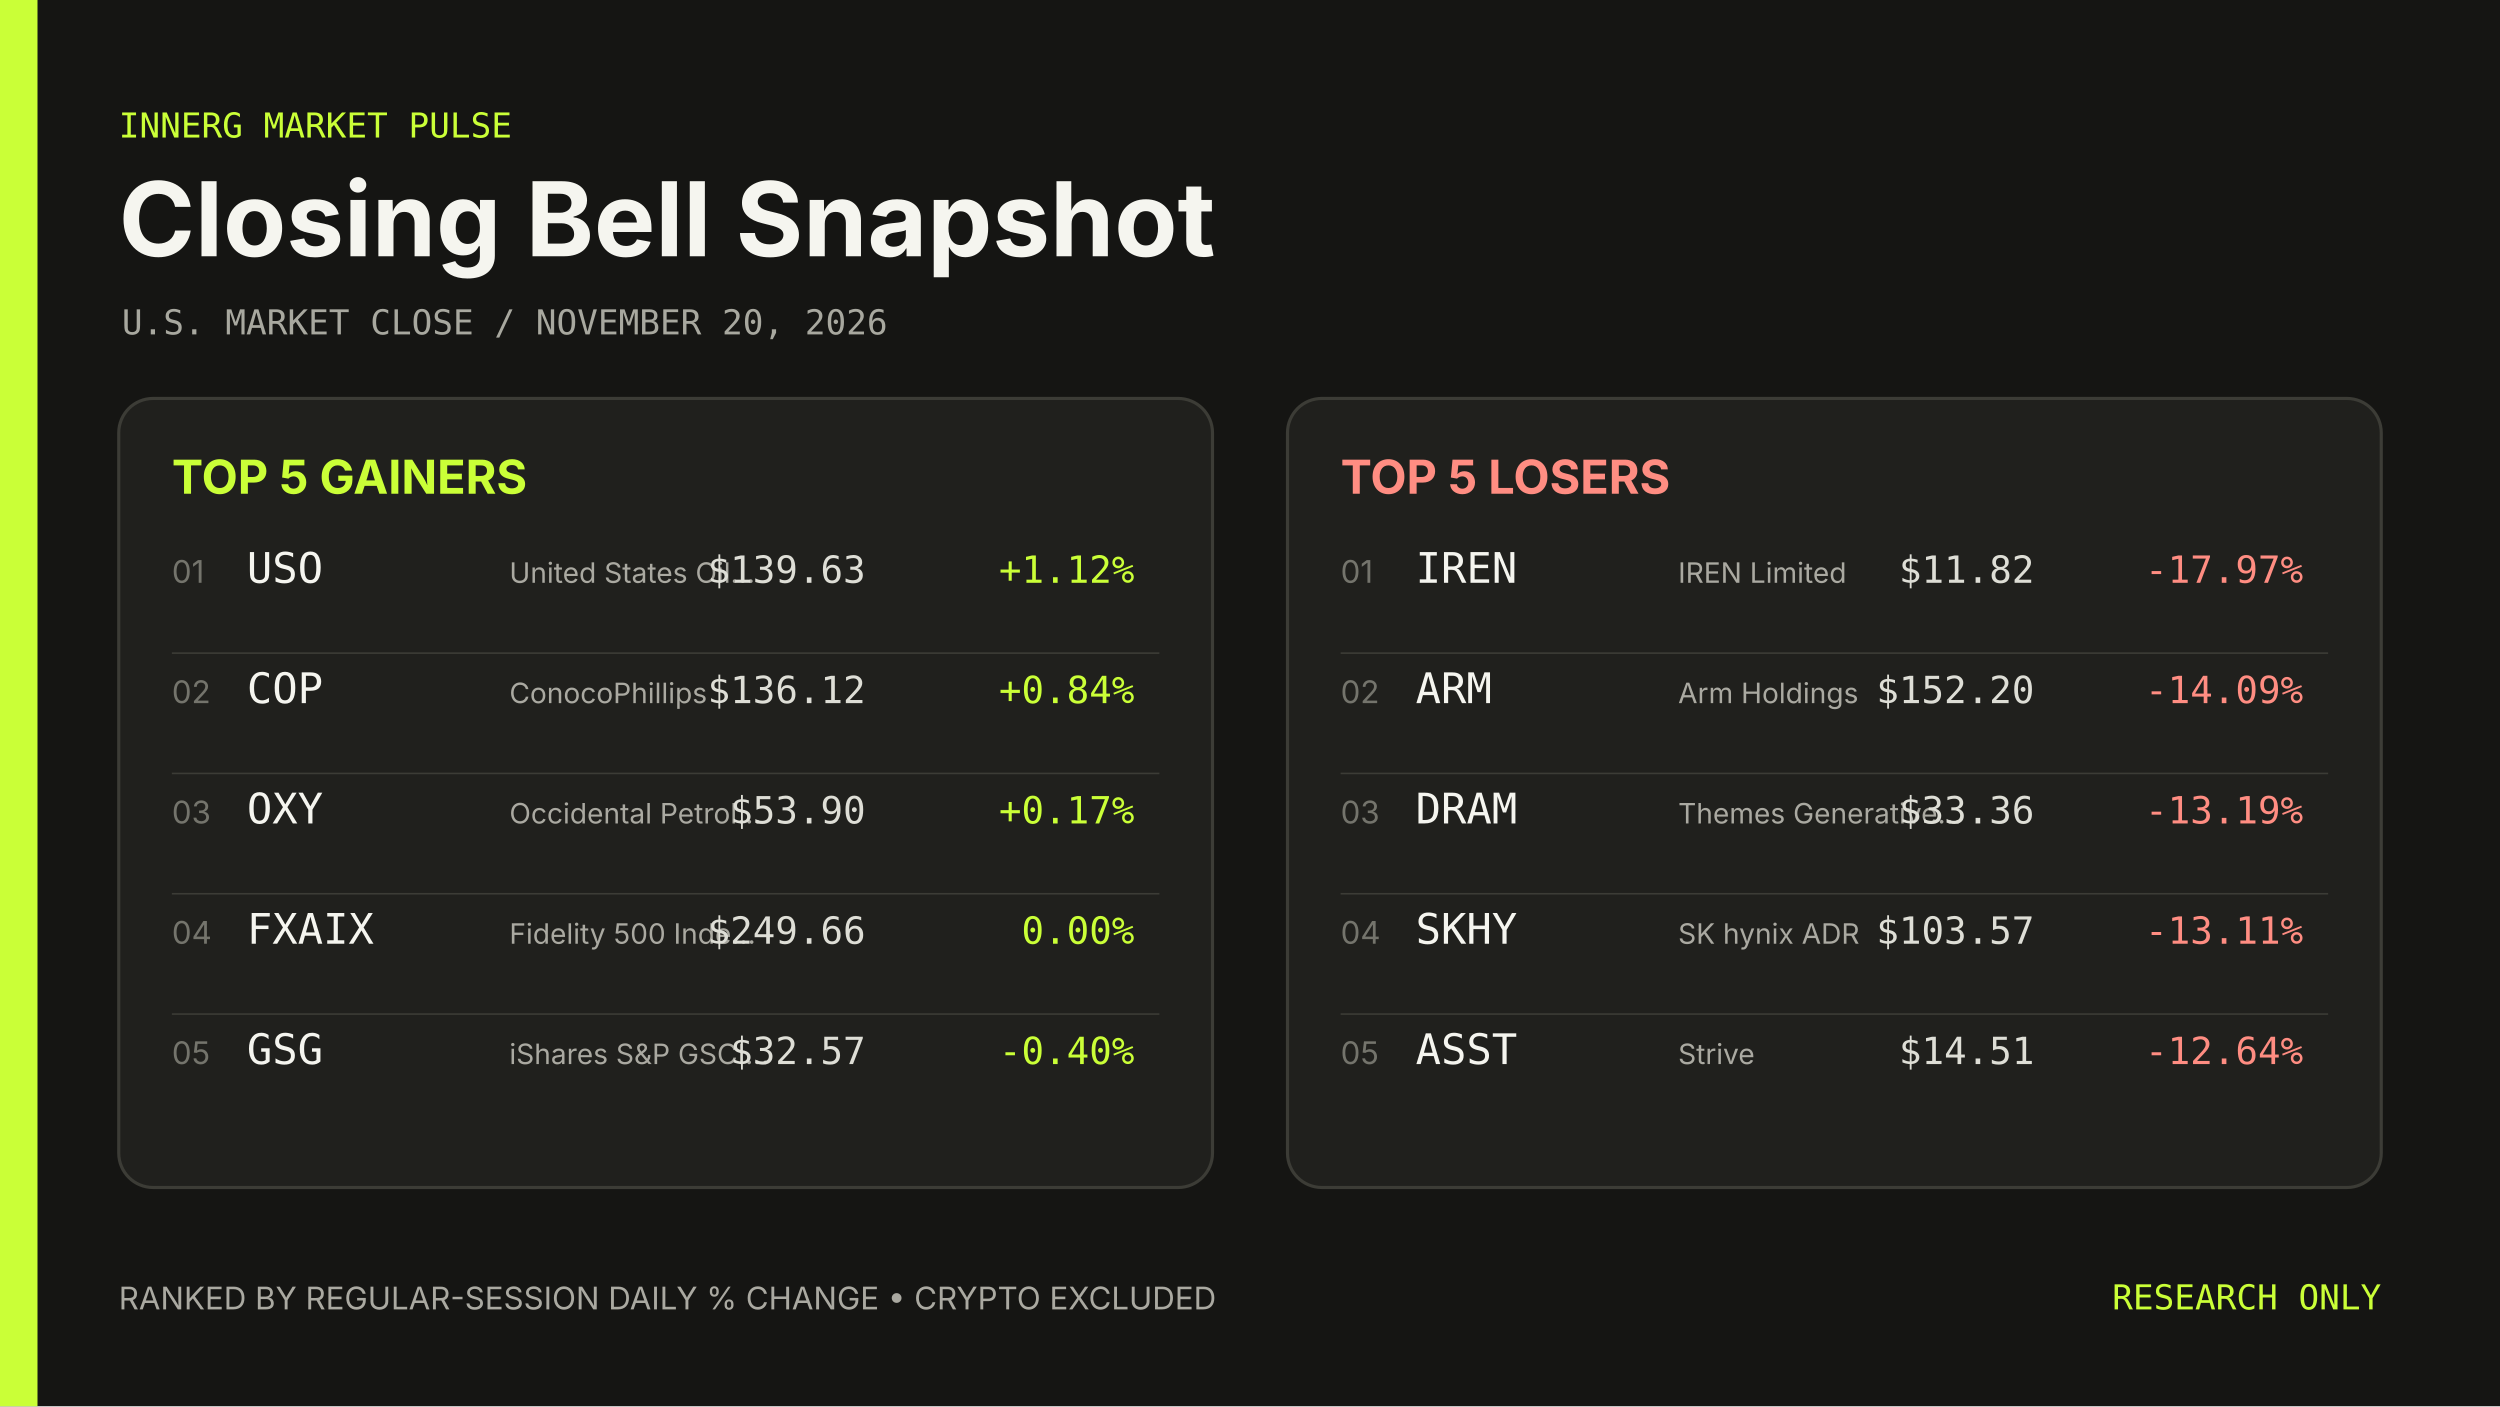
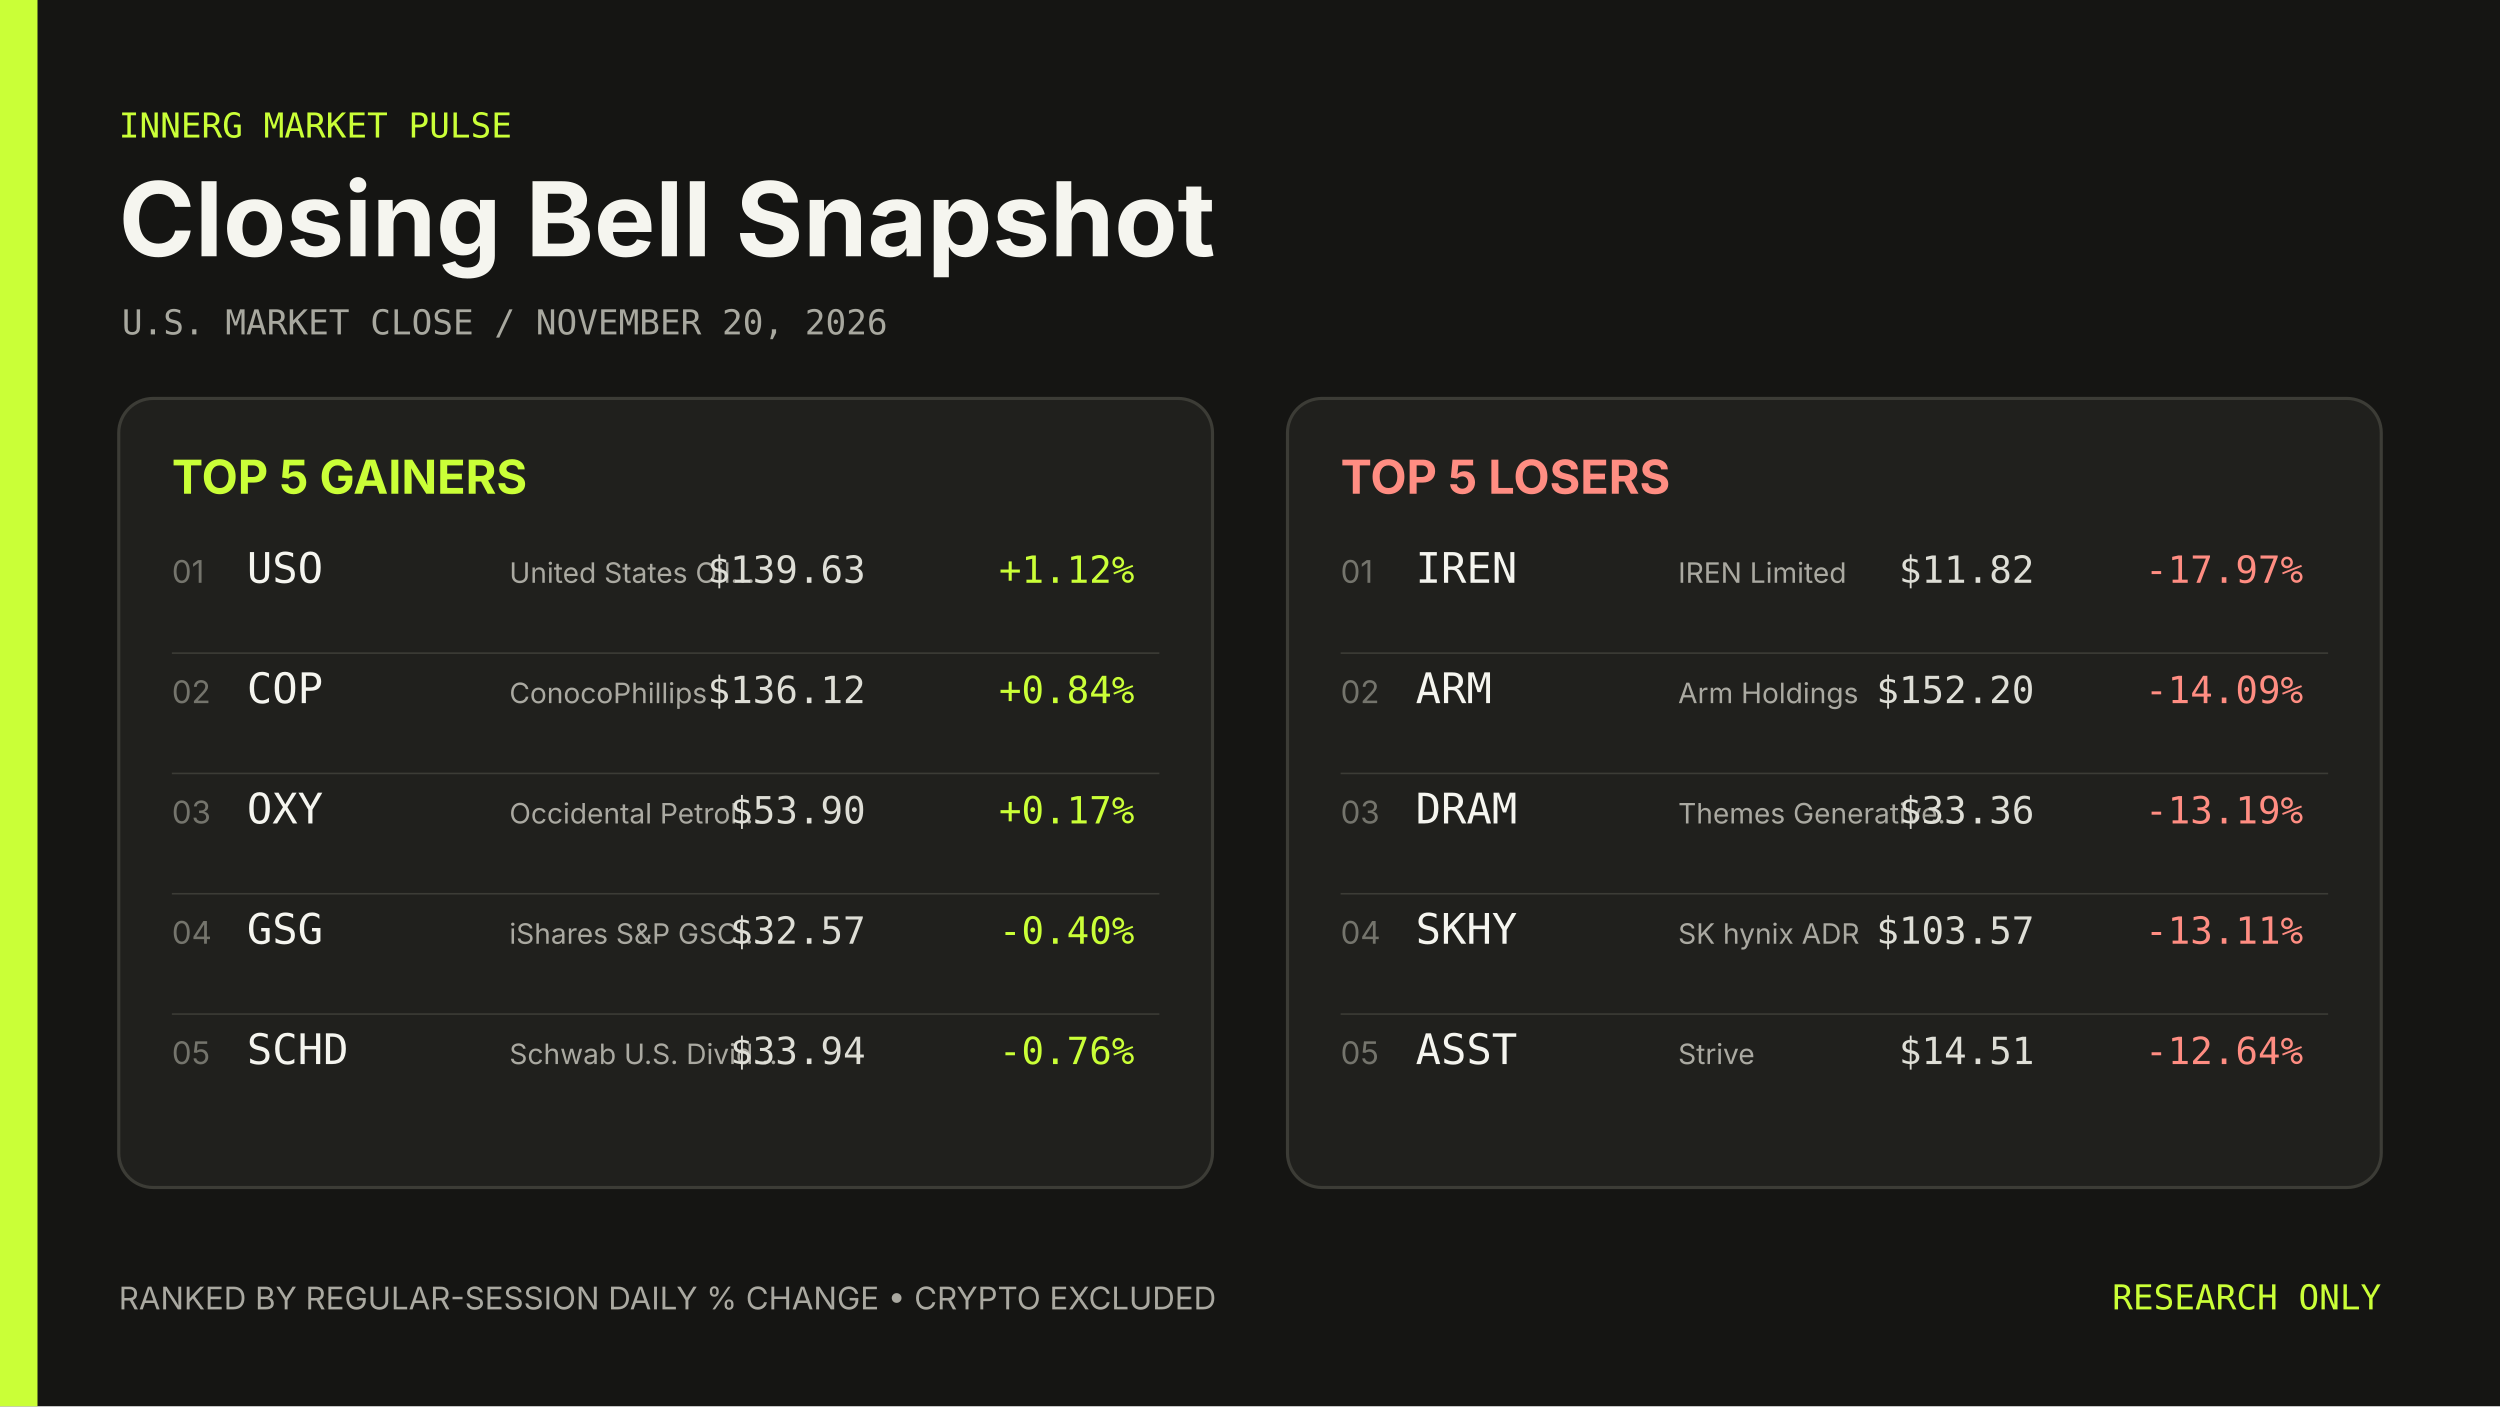
<svg xmlns="http://www.w3.org/2000/svg" width="1600" height="900" viewBox="0 0 1600 900" role="img" aria-label="Closing Bell Snapshot November 20, 2026">
  <rect width="1600" height="900" fill="#151513" />
  <rect width="24" height="900" fill="#caff37" />
  <g font-family="Inter, ui-sans-serif, system-ui, sans-serif">
    <text x="76" y="88" fill="#caff37" font-family="ui-monospace, SFMono-Regular, Menlo, Consolas, monospace" font-size="22">INNERG MARKET PULSE</text>
    <text x="76" y="164" fill="#f5f5ef" font-size="66" font-weight="700">Closing Bell Snapshot</text>
    <text x="78" y="214" fill="#a8a89f" font-family="ui-monospace, SFMono-Regular, Menlo, Consolas, monospace" font-size="22">U.S. MARKET CLOSE  /  NOVEMBER 20, 2026</text>
    <rect x="76" y="255" width="700" height="505" rx="22" fill="#20201d" stroke="#3c3c36" stroke-width="2" />
    <text x="110" y="316" fill="#caff37" font-size="30" font-weight="700">TOP 5 GAINERS</text>
    <text x="110" y="373" fill="#74746c" font-size="20">01</text>
    <text x="158" y="373" fill="#f5f5ef" font-family="ui-monospace, SFMono-Regular, Menlo, Consolas, monospace" font-size="27">USO</text>
    <text x="326" y="373" fill="#aaa9a1" font-size="18">United States Oil…</text>
    <text x="554" y="373" fill="#deded6" font-family="ui-monospace, SFMono-Regular, Menlo, Consolas, monospace" font-size="24" text-anchor="end">$139.63</text>
    <text x="726" y="373" fill="#caff37" font-family="ui-monospace, SFMono-Regular, Menlo, Consolas, monospace" font-size="24" text-anchor="end">+1.12%</text>
    <line x1="110" y1="418" x2="742" y2="418" stroke="#3c3c36" />
    <text x="110" y="450" fill="#74746c" font-size="20">02</text>
    <text x="158" y="450" fill="#f5f5ef" font-family="ui-monospace, SFMono-Regular, Menlo, Consolas, monospace" font-size="27">COP</text>
    <text x="326" y="450" fill="#aaa9a1" font-size="18">ConocoPhillips</text>
    <text x="554" y="450" fill="#deded6" font-family="ui-monospace, SFMono-Regular, Menlo, Consolas, monospace" font-size="24" text-anchor="end">$136.12</text>
    <text x="726" y="450" fill="#caff37" font-family="ui-monospace, SFMono-Regular, Menlo, Consolas, monospace" font-size="24" text-anchor="end">+0.84%</text>
    <line x1="110" y1="495" x2="742" y2="495" stroke="#3c3c36" />
    <text x="110" y="527" fill="#74746c" font-size="20">03</text>
    <text x="158" y="527" fill="#f5f5ef" font-family="ui-monospace, SFMono-Regular, Menlo, Consolas, monospace" font-size="27">OXY</text>
    <text x="326" y="527" fill="#aaa9a1" font-size="18">Occidental Petrol…</text>
    <text x="554" y="527" fill="#deded6" font-family="ui-monospace, SFMono-Regular, Menlo, Consolas, monospace" font-size="24" text-anchor="end">$53.90</text>
    <text x="726" y="527" fill="#caff37" font-family="ui-monospace, SFMono-Regular, Menlo, Consolas, monospace" font-size="24" text-anchor="end">+0.17%</text>
    <line x1="110" y1="572" x2="742" y2="572" stroke="#3c3c36" />
    <text x="110" y="604" fill="#74746c" font-size="20">04</text>
-     <text x="158" y="604" fill="#f5f5ef" font-family="ui-monospace, SFMono-Regular, Menlo, Consolas, monospace" font-size="27">FXAIX</text>
-     <text x="326" y="604" fill="#aaa9a1" font-size="18">Fidelity 500 Inde…</text>
-     <text x="554" y="604" fill="#deded6" font-family="ui-monospace, SFMono-Regular, Menlo, Consolas, monospace" font-size="24" text-anchor="end">$249.66</text>
-     <text x="726" y="604" fill="#caff37" font-family="ui-monospace, SFMono-Regular, Menlo, Consolas, monospace" font-size="24" text-anchor="end">0.00%</text>
+     <text x="158" y="604" fill="#f5f5ef" font-family="ui-monospace, SFMono-Regular, Menlo, Consolas, monospace" font-size="27">GSG</text>
+     <text x="326" y="604" fill="#aaa9a1" font-size="18">iShares S&amp;P GSCI…</text>
+     <text x="554" y="604" fill="#deded6" font-family="ui-monospace, SFMono-Regular, Menlo, Consolas, monospace" font-size="24" text-anchor="end">$32.57</text>
+     <text x="726" y="604" fill="#caff37" font-family="ui-monospace, SFMono-Regular, Menlo, Consolas, monospace" font-size="24" text-anchor="end">-0.40%</text>
    <line x1="110" y1="649" x2="742" y2="649" stroke="#3c3c36" />
    <text x="110" y="681" fill="#74746c" font-size="20">05</text>
-     <text x="158" y="681" fill="#f5f5ef" font-family="ui-monospace, SFMono-Regular, Menlo, Consolas, monospace" font-size="27">GSG</text>
-     <text x="326" y="681" fill="#aaa9a1" font-size="18">iShares S&amp;P GSCI…</text>
-     <text x="554" y="681" fill="#deded6" font-family="ui-monospace, SFMono-Regular, Menlo, Consolas, monospace" font-size="24" text-anchor="end">$32.57</text>
-     <text x="726" y="681" fill="#caff37" font-family="ui-monospace, SFMono-Regular, Menlo, Consolas, monospace" font-size="24" text-anchor="end">-0.40%</text>
+     <text x="158" y="681" fill="#f5f5ef" font-family="ui-monospace, SFMono-Regular, Menlo, Consolas, monospace" font-size="27">SCHD</text>
+     <text x="326" y="681" fill="#aaa9a1" font-size="18">Schwab U.S. Divid…</text>
+     <text x="554" y="681" fill="#deded6" font-family="ui-monospace, SFMono-Regular, Menlo, Consolas, monospace" font-size="24" text-anchor="end">$33.94</text>
+     <text x="726" y="681" fill="#caff37" font-family="ui-monospace, SFMono-Regular, Menlo, Consolas, monospace" font-size="24" text-anchor="end">-0.76%</text>
    <rect x="824" y="255" width="700" height="505" rx="22" fill="#20201d" stroke="#3c3c36" stroke-width="2" />
    <text x="858" y="316" fill="#ff8d82" font-size="30" font-weight="700">TOP 5 LOSERS</text>
    <text x="858" y="373" fill="#74746c" font-size="20">01</text>
    <text x="906" y="373" fill="#f5f5ef" font-family="ui-monospace, SFMono-Regular, Menlo, Consolas, monospace" font-size="27">IREN</text>
    <text x="1074" y="373" fill="#aaa9a1" font-size="18">IREN Limited</text>
    <text x="1302" y="373" fill="#deded6" font-family="ui-monospace, SFMono-Regular, Menlo, Consolas, monospace" font-size="24" text-anchor="end">$11.82</text>
    <text x="1474" y="373" fill="#ff8d82" font-family="ui-monospace, SFMono-Regular, Menlo, Consolas, monospace" font-size="24" text-anchor="end">-17.97%</text>
    <line x1="858" y1="418" x2="1490" y2="418" stroke="#3c3c36" />
    <text x="858" y="450" fill="#74746c" font-size="20">02</text>
    <text x="906" y="450" fill="#f5f5ef" font-family="ui-monospace, SFMono-Regular, Menlo, Consolas, monospace" font-size="27">ARM</text>
    <text x="1074" y="450" fill="#aaa9a1" font-size="18">Arm Holdings</text>
    <text x="1302" y="450" fill="#deded6" font-family="ui-monospace, SFMono-Regular, Menlo, Consolas, monospace" font-size="24" text-anchor="end">$152.20</text>
    <text x="1474" y="450" fill="#ff8d82" font-family="ui-monospace, SFMono-Regular, Menlo, Consolas, monospace" font-size="24" text-anchor="end">-14.09%</text>
    <line x1="858" y1="495" x2="1490" y2="495" stroke="#3c3c36" />
    <text x="858" y="527" fill="#74746c" font-size="20">03</text>
    <text x="906" y="527" fill="#f5f5ef" font-family="ui-monospace, SFMono-Regular, Menlo, Consolas, monospace" font-size="27">DRAM</text>
    <text x="1074" y="527" fill="#aaa9a1" font-size="18">Themes Generative…</text>
    <text x="1302" y="527" fill="#deded6" font-family="ui-monospace, SFMono-Regular, Menlo, Consolas, monospace" font-size="24" text-anchor="end">$33.36</text>
    <text x="1474" y="527" fill="#ff8d82" font-family="ui-monospace, SFMono-Regular, Menlo, Consolas, monospace" font-size="24" text-anchor="end">-13.19%</text>
    <line x1="858" y1="572" x2="1490" y2="572" stroke="#3c3c36" />
    <text x="858" y="604" fill="#74746c" font-size="20">04</text>
    <text x="906" y="604" fill="#f5f5ef" font-family="ui-monospace, SFMono-Regular, Menlo, Consolas, monospace" font-size="27">SKHY</text>
    <text x="1074" y="604" fill="#aaa9a1" font-size="18">SK hynix ADR</text>
    <text x="1302" y="604" fill="#deded6" font-family="ui-monospace, SFMono-Regular, Menlo, Consolas, monospace" font-size="24" text-anchor="end">$103.57</text>
    <text x="1474" y="604" fill="#ff8d82" font-family="ui-monospace, SFMono-Regular, Menlo, Consolas, monospace" font-size="24" text-anchor="end">-13.11%</text>
    <line x1="858" y1="649" x2="1490" y2="649" stroke="#3c3c36" />
    <text x="858" y="681" fill="#74746c" font-size="20">05</text>
    <text x="906" y="681" fill="#f5f5ef" font-family="ui-monospace, SFMono-Regular, Menlo, Consolas, monospace" font-size="27">ASST</text>
    <text x="1074" y="681" fill="#aaa9a1" font-size="18">Strive</text>
    <text x="1302" y="681" fill="#deded6" font-family="ui-monospace, SFMono-Regular, Menlo, Consolas, monospace" font-size="24" text-anchor="end">$14.51</text>
    <text x="1474" y="681" fill="#ff8d82" font-family="ui-monospace, SFMono-Regular, Menlo, Consolas, monospace" font-size="24" text-anchor="end">-12.64%</text>
    <text x="76" y="838" fill="#aaa9a1" font-size="20">RANKED BY REGULAR-SESSION DAILY % CHANGE  •  CRYPTO EXCLUDED</text>
    <text x="1524" y="838" fill="#caff37" font-family="ui-monospace, SFMono-Regular, Menlo, Consolas, monospace" font-size="22" text-anchor="end">RESEARCH ONLY</text>
  </g>
</svg>
